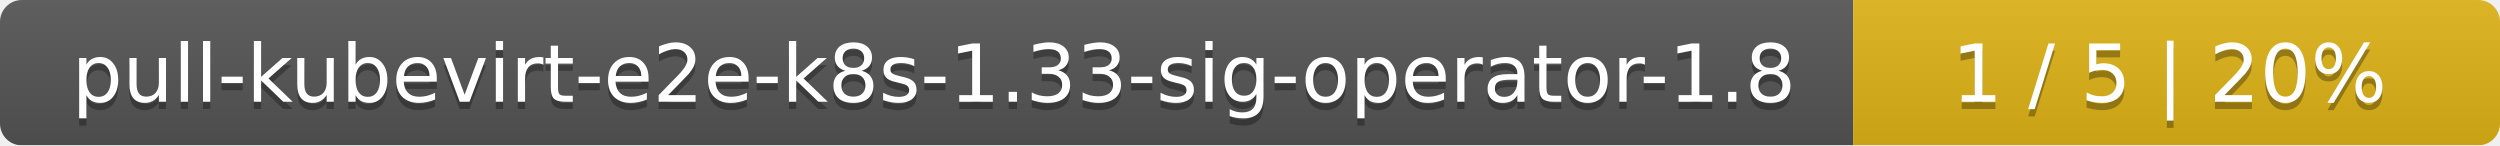
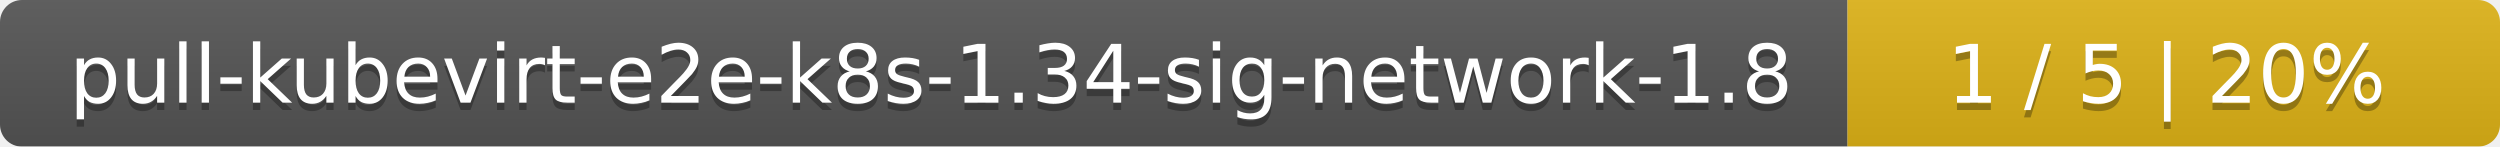
- <svg xmlns="http://www.w3.org/2000/svg" width="344" height="20">
+ <svg xmlns="http://www.w3.org/2000/svg" width="341" height="20">
  <linearGradient id="smooth" x2="0" y2="100%">
    <stop offset="0" stop-color="#bbb" stop-opacity=".1" />
    <stop offset="1" stop-opacity=".1" />
  </linearGradient>
  <mask id="round">
-     <rect width="344" height="20" rx="3" fill="#fff" />
+     <rect width="341" height="20" rx="3" fill="#fff" />
  </mask>
  <g mask="url(#round)">
-     <rect width="255" height="20" fill="#555" />
-     <rect x="255" width="89" height="20" fill="#dfb317" />
-     <rect width="344" height="20" fill="url(#smooth)" />
+     <rect width="252" height="20" fill="#555" />
+     <rect x="252" width="89" height="20" fill="#dfb317" />
+     <rect width="341" height="20" fill="url(#smooth)" />
  </g>
  <g fill="#fff" text-anchor="middle" font-family="DejaVu Sans,Verdana,Geneva,sans-serif" font-size="11">
-     <text x="128.5" y="15" fill="#010101" fill-opacity=".3">pull-kubevirt-e2e-k8s-1.33-sig-operator-1.8</text>
-     <text x="128.5" y="14">pull-kubevirt-e2e-k8s-1.33-sig-operator-1.8</text>
-     <text x="298.5" y="15" fill="#010101" fill-opacity=".3">1 / 5    |    20%</text>
-     <text x="298.5" y="14">1 / 5    |    20%</text>
+     <text x="127" y="15" fill="#010101" fill-opacity=".3">pull-kubevirt-e2e-k8s-1.34-sig-network-1.8</text>
+     <text x="127" y="14">pull-kubevirt-e2e-k8s-1.34-sig-network-1.8</text>
+     <text x="295.5" y="15" fill="#010101" fill-opacity=".3">1 / 5    |    20%</text>
+     <text x="295.5" y="14">1 / 5    |    20%</text>
  </g>
</svg>
